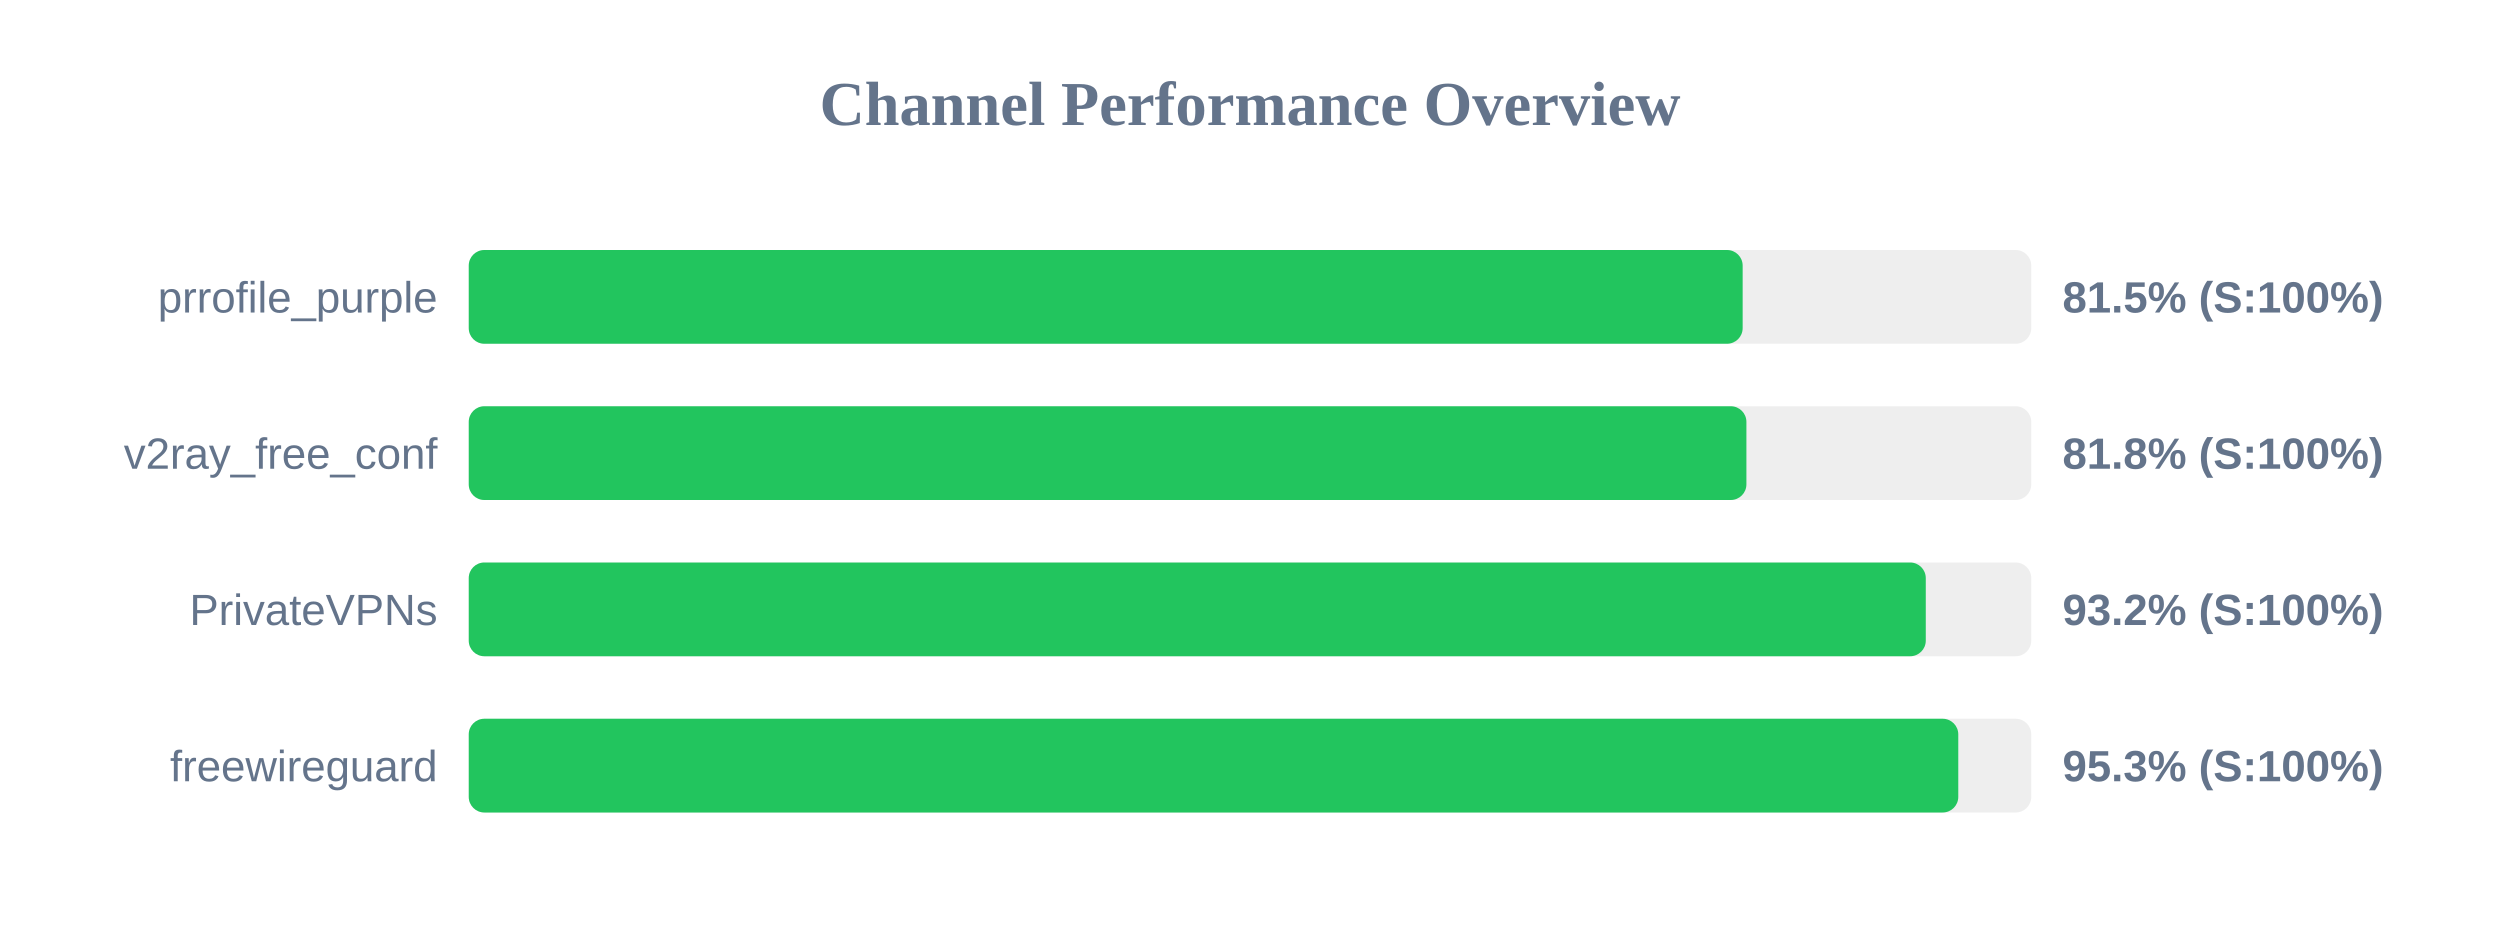
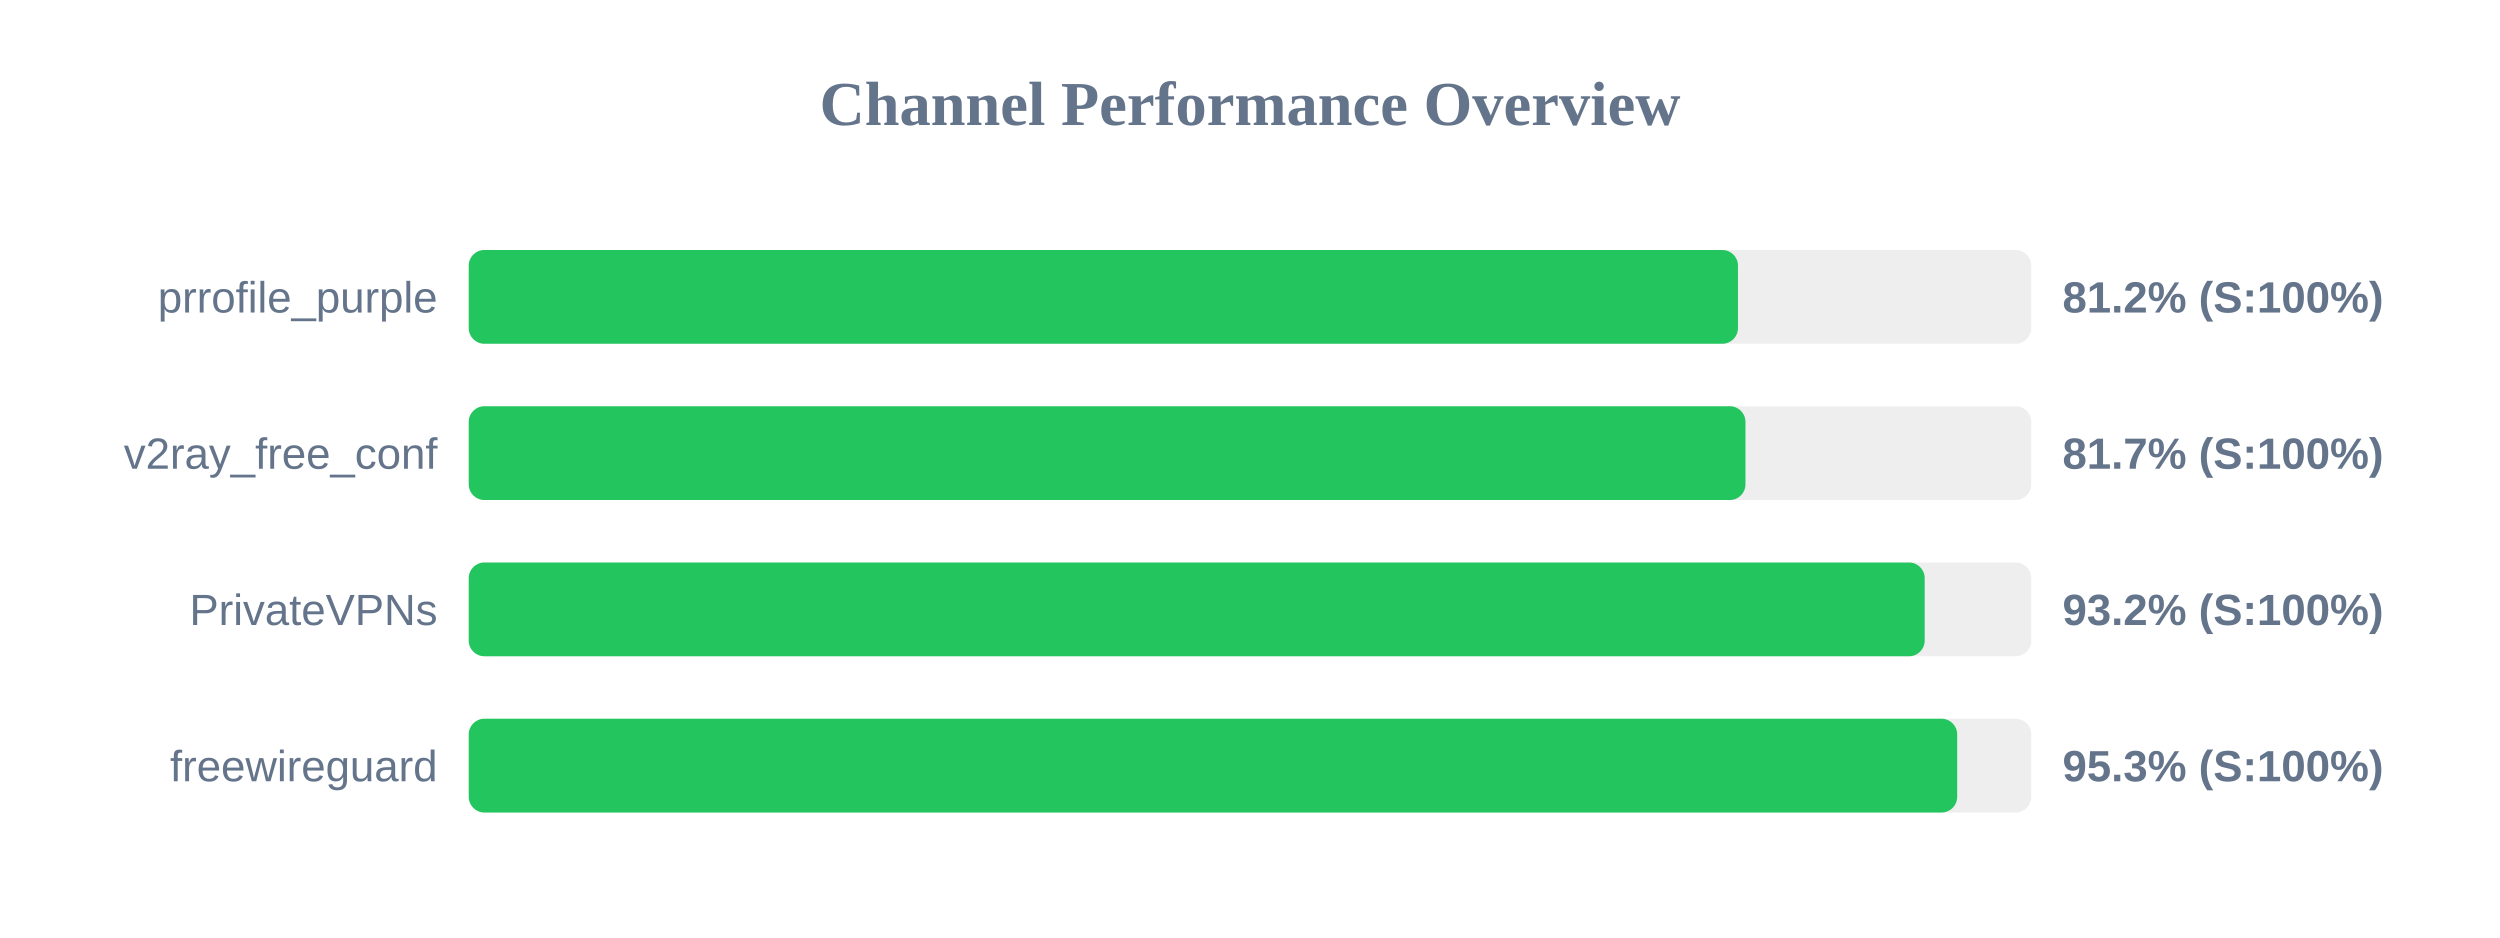
<svg xmlns="http://www.w3.org/2000/svg" width="800" height="300" version="1.1">
  <style>
        .row { font: 14px Arial; fill: #64748b; }
        .score { font: bold 14px Arial; fill: #64748b; }
    </style>
  <text x="400" y="40" text-anchor="middle" font-size="20px" font-weight="bold" fill="#64748b">Channel Performance Overview</text>
  <rect x="150" y="80" width="500" height="30" fill="#eee" rx="5" />
-   <rect x="150" y="80" width="407.65" height="30" fill="#22c55e" rx="5" />
+   <rect x="150" y="80" width="406.15" height="30" fill="#22c55e" rx="5" />
  <text x="140" y="100" text-anchor="end" class="row">prrofile_purple</text>
-   <text x="660" y="100" text-anchor="start" class="score">81.5% (S:100%)</text>
+   <text x="660" y="100" text-anchor="start" class="score">81.2% (S:100%)</text>
  <rect x="150" y="130" width="500" height="30" fill="#eee" rx="5" />
-   <rect x="150" y="130" width="408.85" height="30" fill="#22c55e" rx="5" />
+   <rect x="150" y="130" width="408.55" height="30" fill="#22c55e" rx="5" />
  <text x="140" y="150" text-anchor="end" class="row">v2ray_free_conf</text>
-   <text x="660" y="150" text-anchor="start" class="score">81.8% (S:100%)</text>
+   <text x="660" y="150" text-anchor="start" class="score">81.7% (S:100%)</text>
  <rect x="150" y="180" width="500" height="30" fill="#eee" rx="5" />
-   <rect x="150" y="180" width="466.25" height="30" fill="#22c55e" rx="5" />
+   <rect x="150" y="180" width="465.9" height="30" fill="#22c55e" rx="5" />
  <text x="140" y="200" text-anchor="end" class="row">PrivateVPNs</text>
  <text x="660" y="200" text-anchor="start" class="score">93.2% (S:100%)</text>
  <rect x="150" y="230" width="500" height="30" fill="#eee" rx="5" />
-   <rect x="150" y="230" width="476.65" height="30" fill="#22c55e" rx="5" />
+   <rect x="150" y="230" width="476.3" height="30" fill="#22c55e" rx="5" />
  <text x="140" y="250" text-anchor="end" class="row">freewireguard</text>
  <text x="660" y="250" text-anchor="start" class="score">95.3% (S:100%)</text>
</svg>
